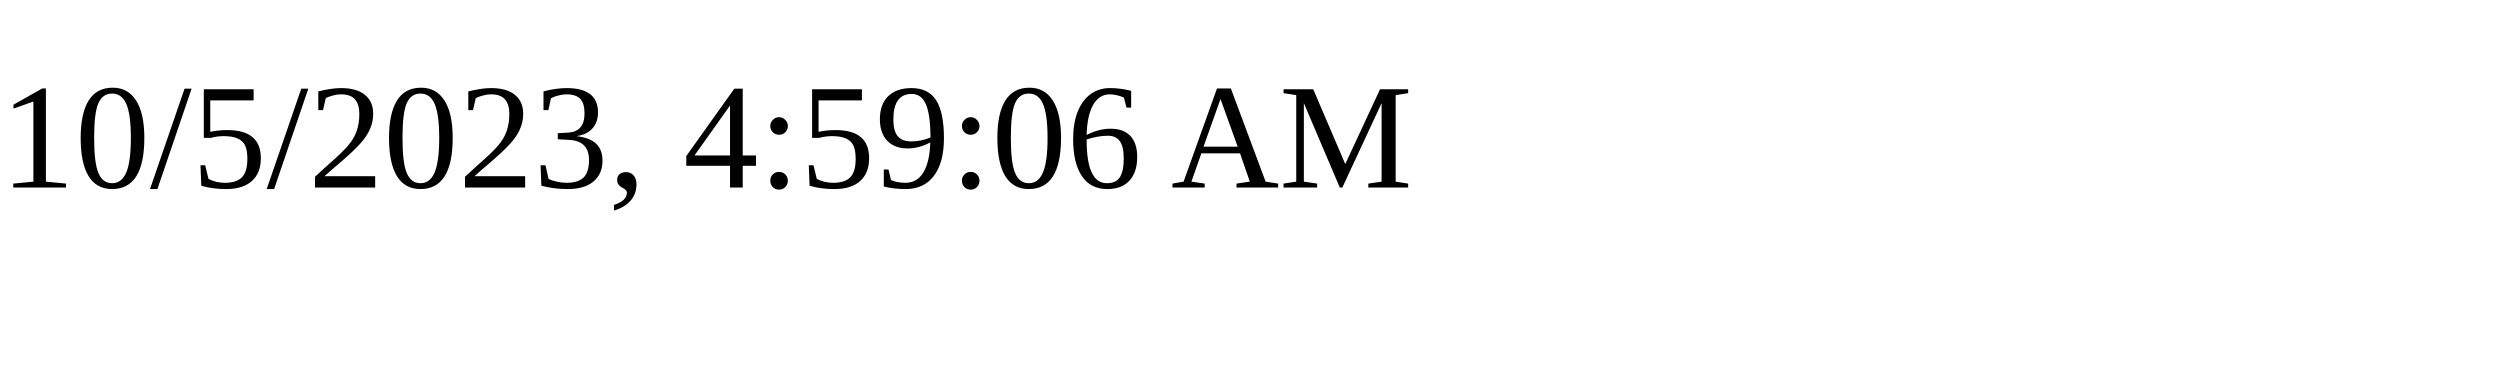
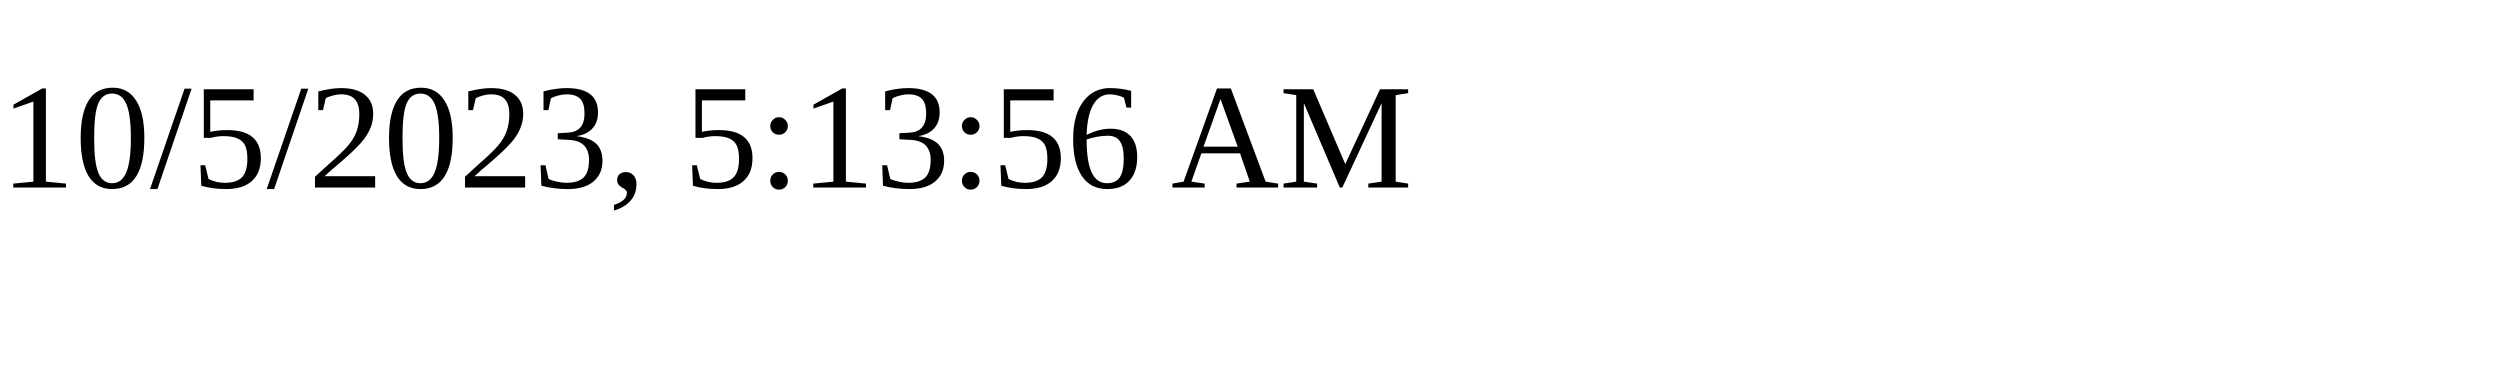
<svg xmlns="http://www.w3.org/2000/svg" height="30" width="200">
-   <text x="0" y="15">10/5/2023, 4:59:06 AM</text>
+   <text x="0" y="15">10/5/2023, 5:13:56 AM</text>
</svg>
